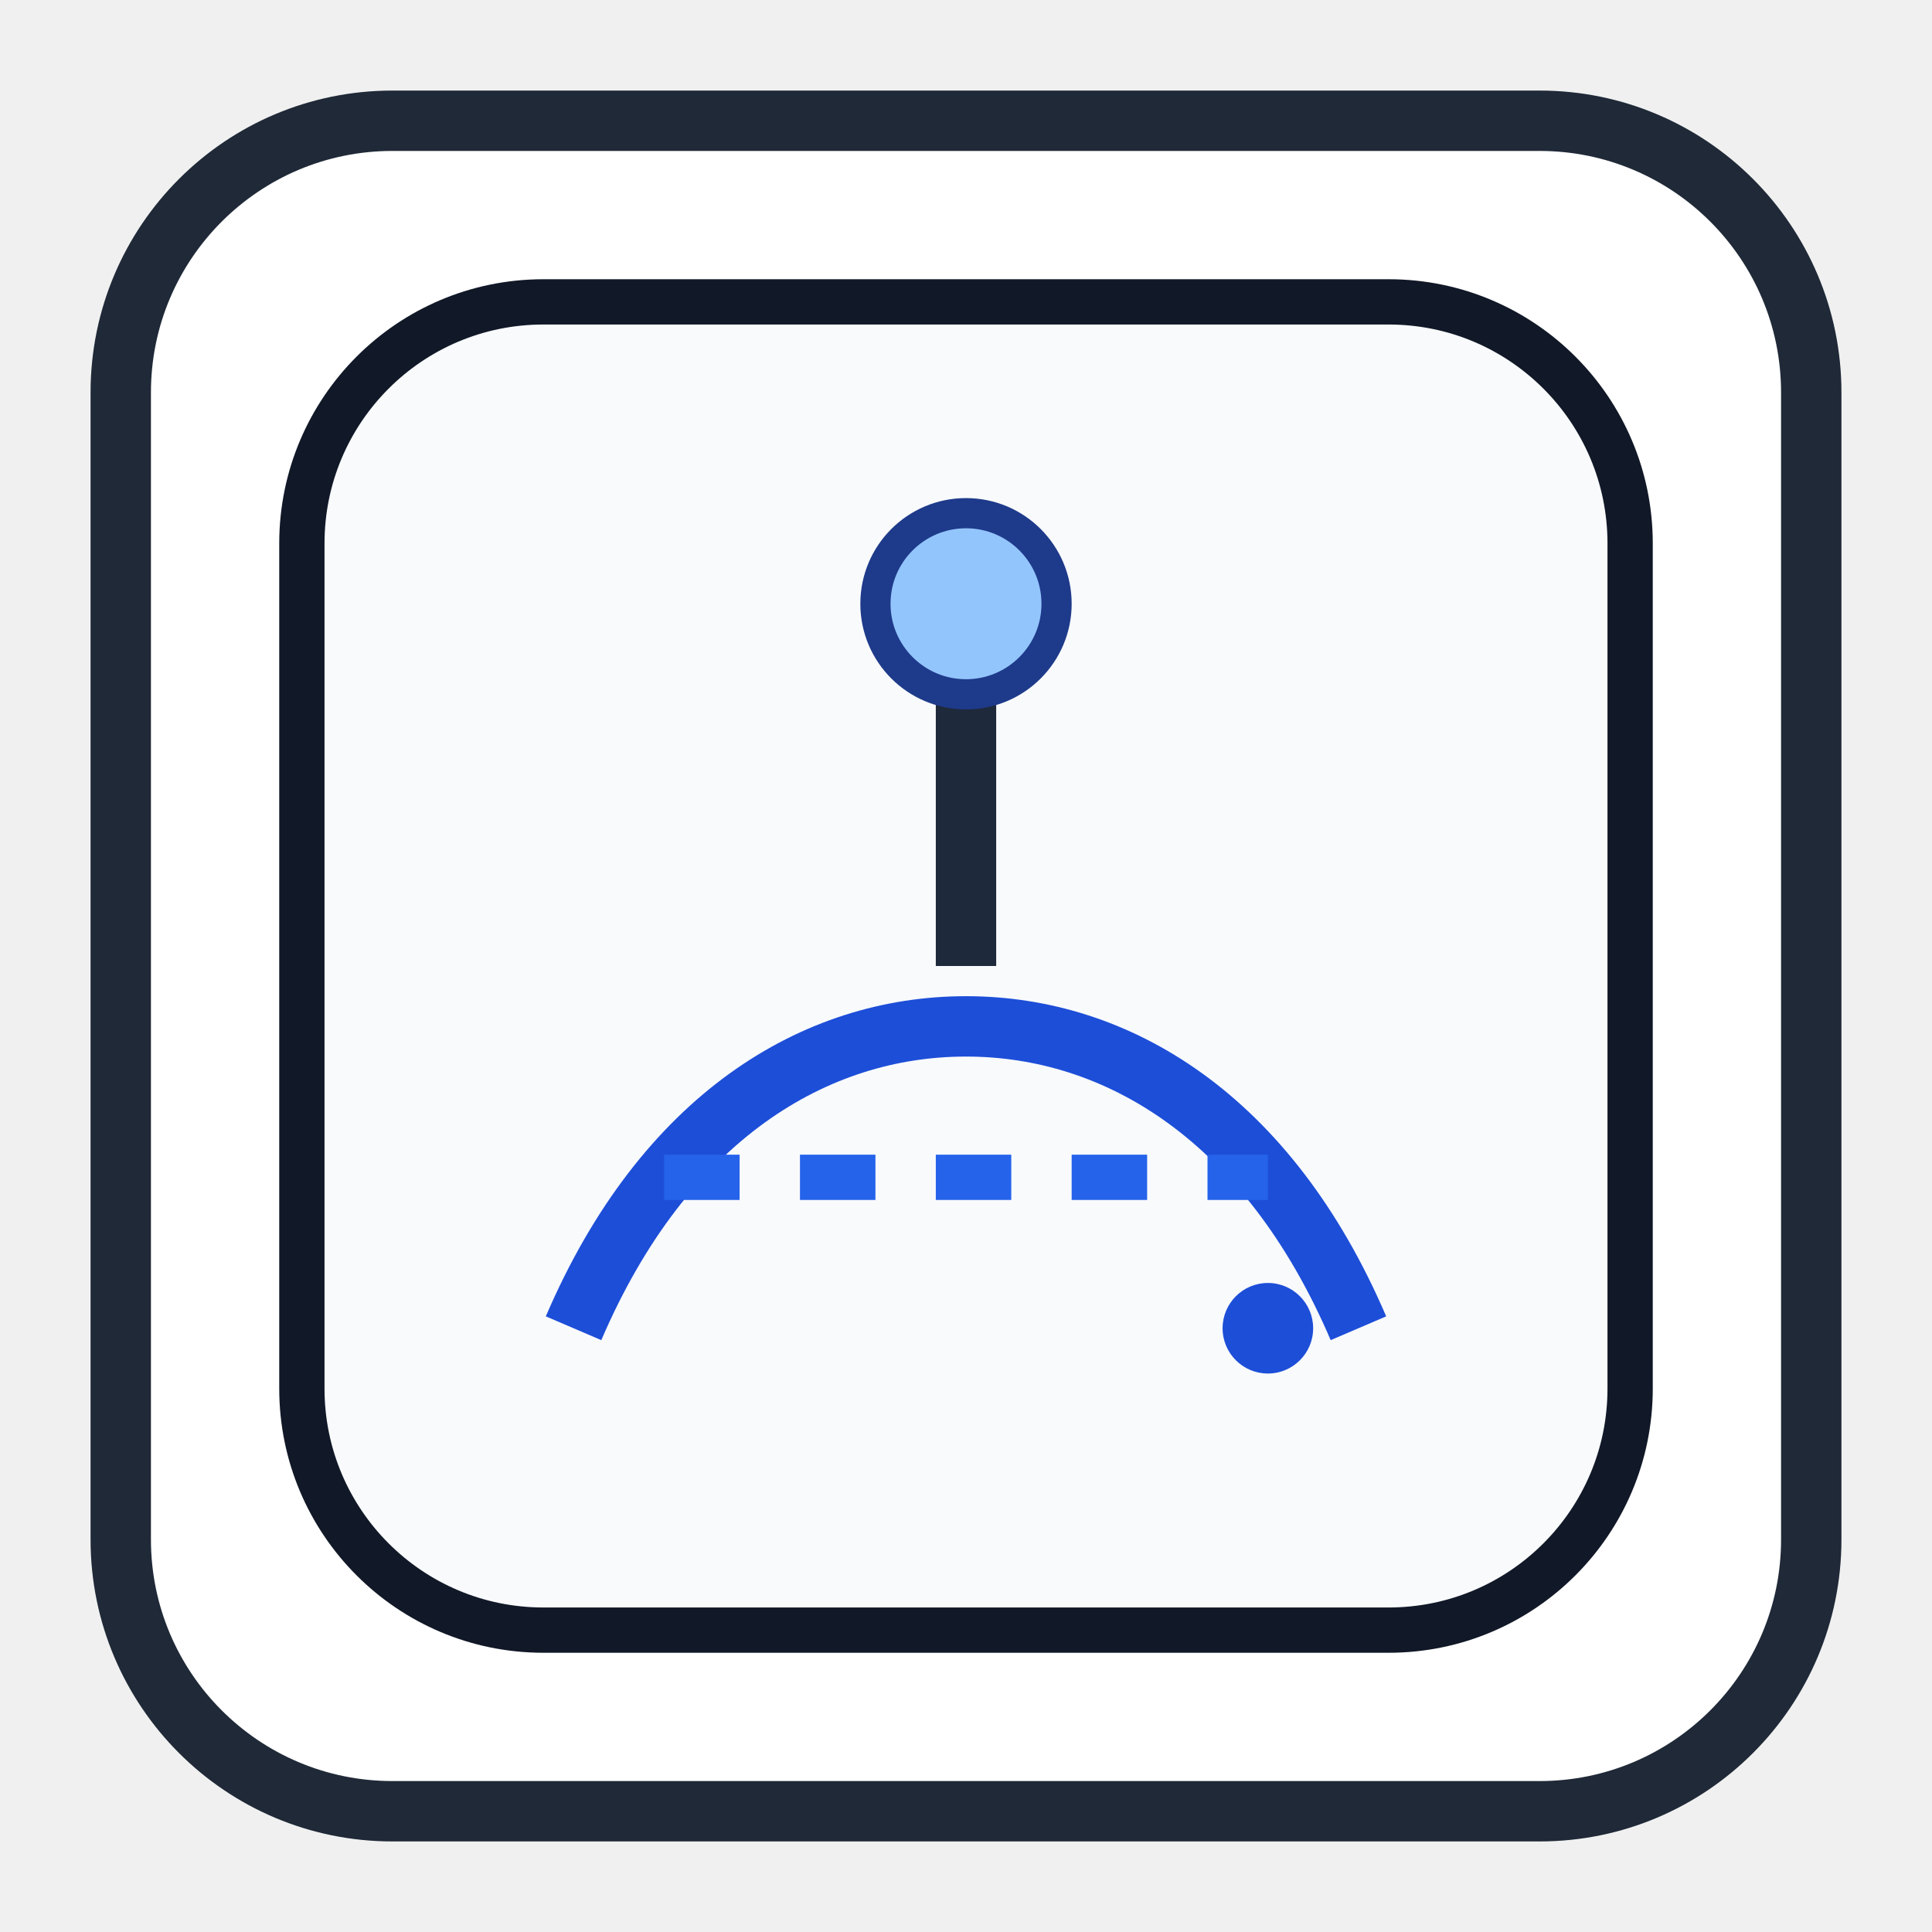
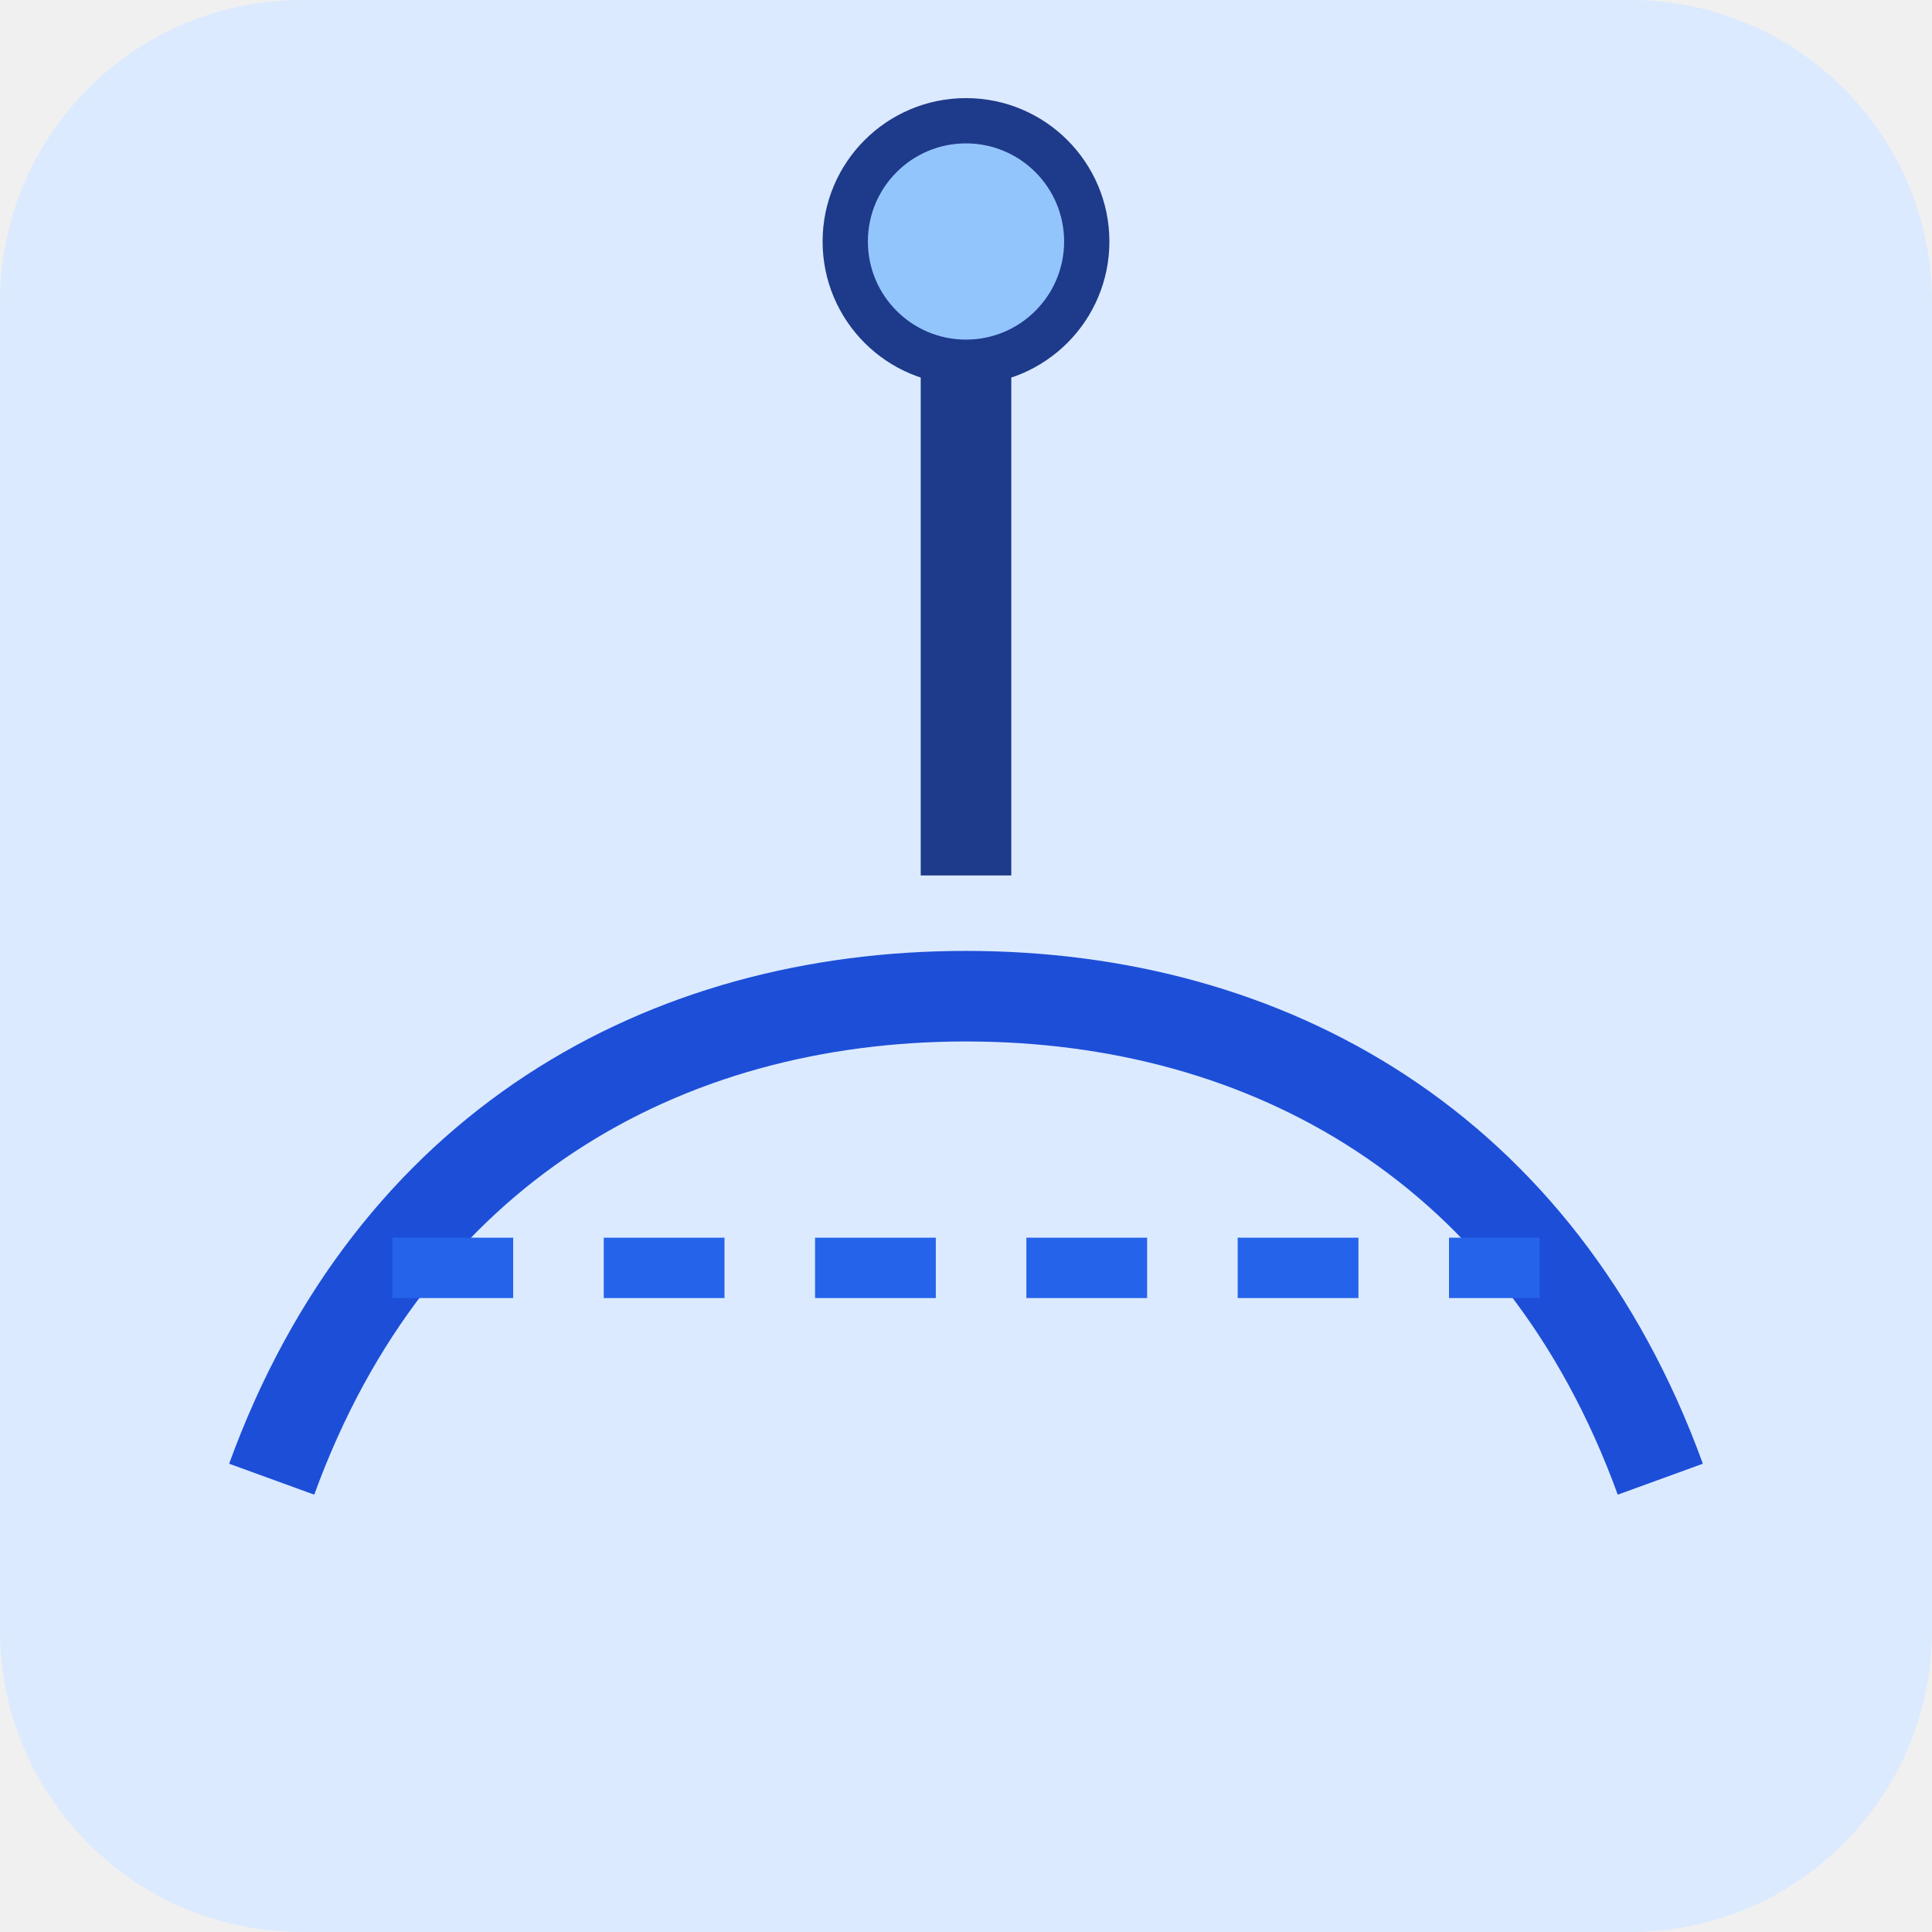
- <svg xmlns="http://www.w3.org/2000/svg" width="128" height="128" viewBox="0 0 128 128">
-   <rect x="8" y="8" width="112" height="112" rx="18" fill="#FFFFFF" stroke="#1F2937" stroke-width="4" />
-   <rect x="20" y="20" width="88" height="88" rx="16" fill="#F8FAFC" stroke="#111827" stroke-width="3" />
-   <path d="M38 88 C44 74, 54 68, 64 68 C74 68, 84 74, 90 88" fill="none" stroke="#1D4ED8" stroke-width="4" />
-   <path d="M44 78 H84" stroke="#2563EB" stroke-width="3" stroke-dasharray="5 4" />
-   <path d="M64 44 V64" stroke="#1E293B" stroke-width="4" />
-   <circle cx="64" cy="40" r="6" fill="#93C5FD" stroke="#1E3A8A" stroke-width="2" />
-   <circle cx="84" cy="88" r="3" fill="#1D4ED8" />
+ <svg xmlns="http://www.w3.org/2000/svg" viewBox="0 0 128 128" width="128" height="128">
+   <rect width="128" height="128" rx="20" fill="#DBEAFE" />
+   <path d="M18 98 C26 76, 44 66, 64 66 C84 66, 102 76, 110 98" fill="none" stroke="#1D4ED8" stroke-width="6" />
+   <path d="M26 84 H102" stroke="#2563EB" stroke-width="4" stroke-dasharray="8 6" />
+   <path d="M64 20 V58" stroke="#1E3A8A" stroke-width="6" />
+   <circle cx="64" cy="16" r="8" fill="#93C5FD" stroke="#1E3A8A" stroke-width="3" />
</svg>
